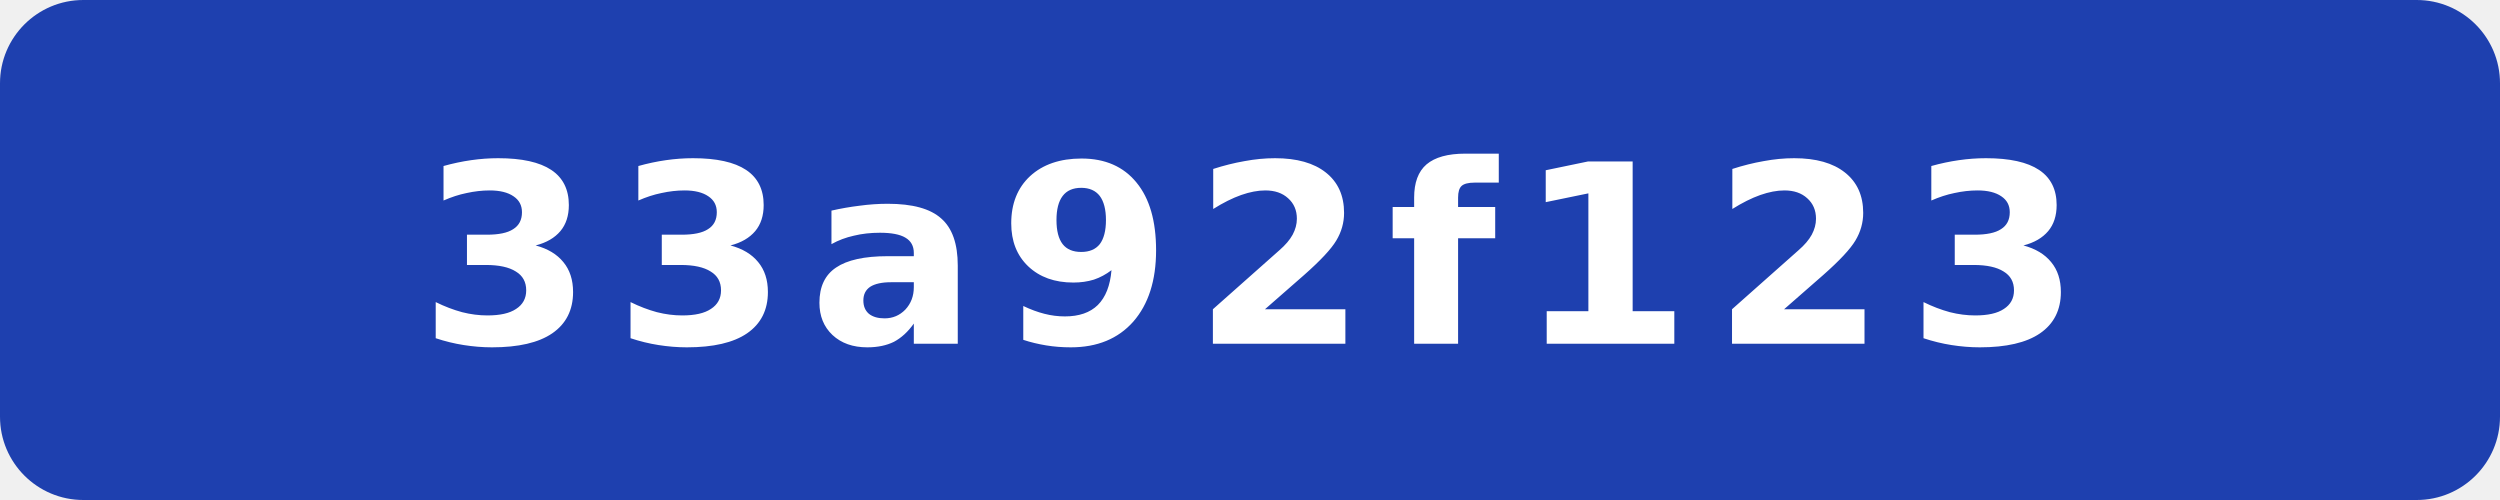
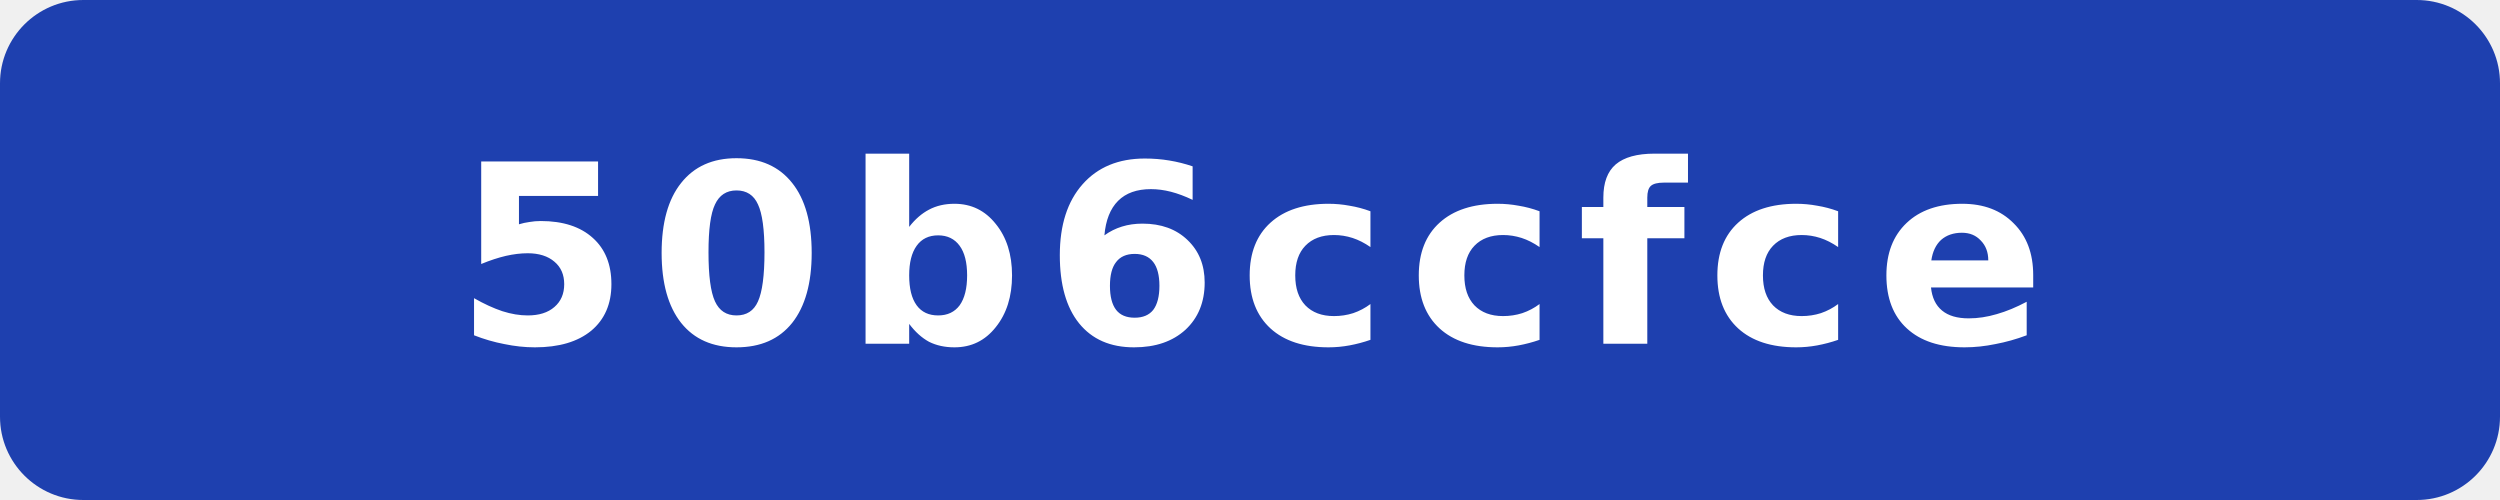
- <svg xmlns="http://www.w3.org/2000/svg" width="120" height="24" viewBox="0 0 120 24" role="img" aria-label="commit: 33a92f123">
+ <svg xmlns="http://www.w3.org/2000/svg" width="120" height="24" viewBox="0 0 120 24" role="img" aria-label="commit: 50b6ccfce">
  <rect width="120" height="24" rx="4" fill="#1e40af" />
-   <text x="60" y="16.5" fill="#fff" text-anchor="middle" font-family="Verdana,Geneva,DejaVu Sans,sans-serif" font-size="12" font-weight="700" letter-spacing="1" textLength="71" lengthAdjust="spacingAndGlyphs">33a92f123</text>
+   <text x="60" y="16.5" fill="#fff" text-anchor="middle" font-family="Verdana,Geneva,DejaVu Sans,sans-serif" font-size="12" font-weight="700" letter-spacing="1" textLength="71" lengthAdjust="spacingAndGlyphs">50b6ccfce</text>
</svg>
